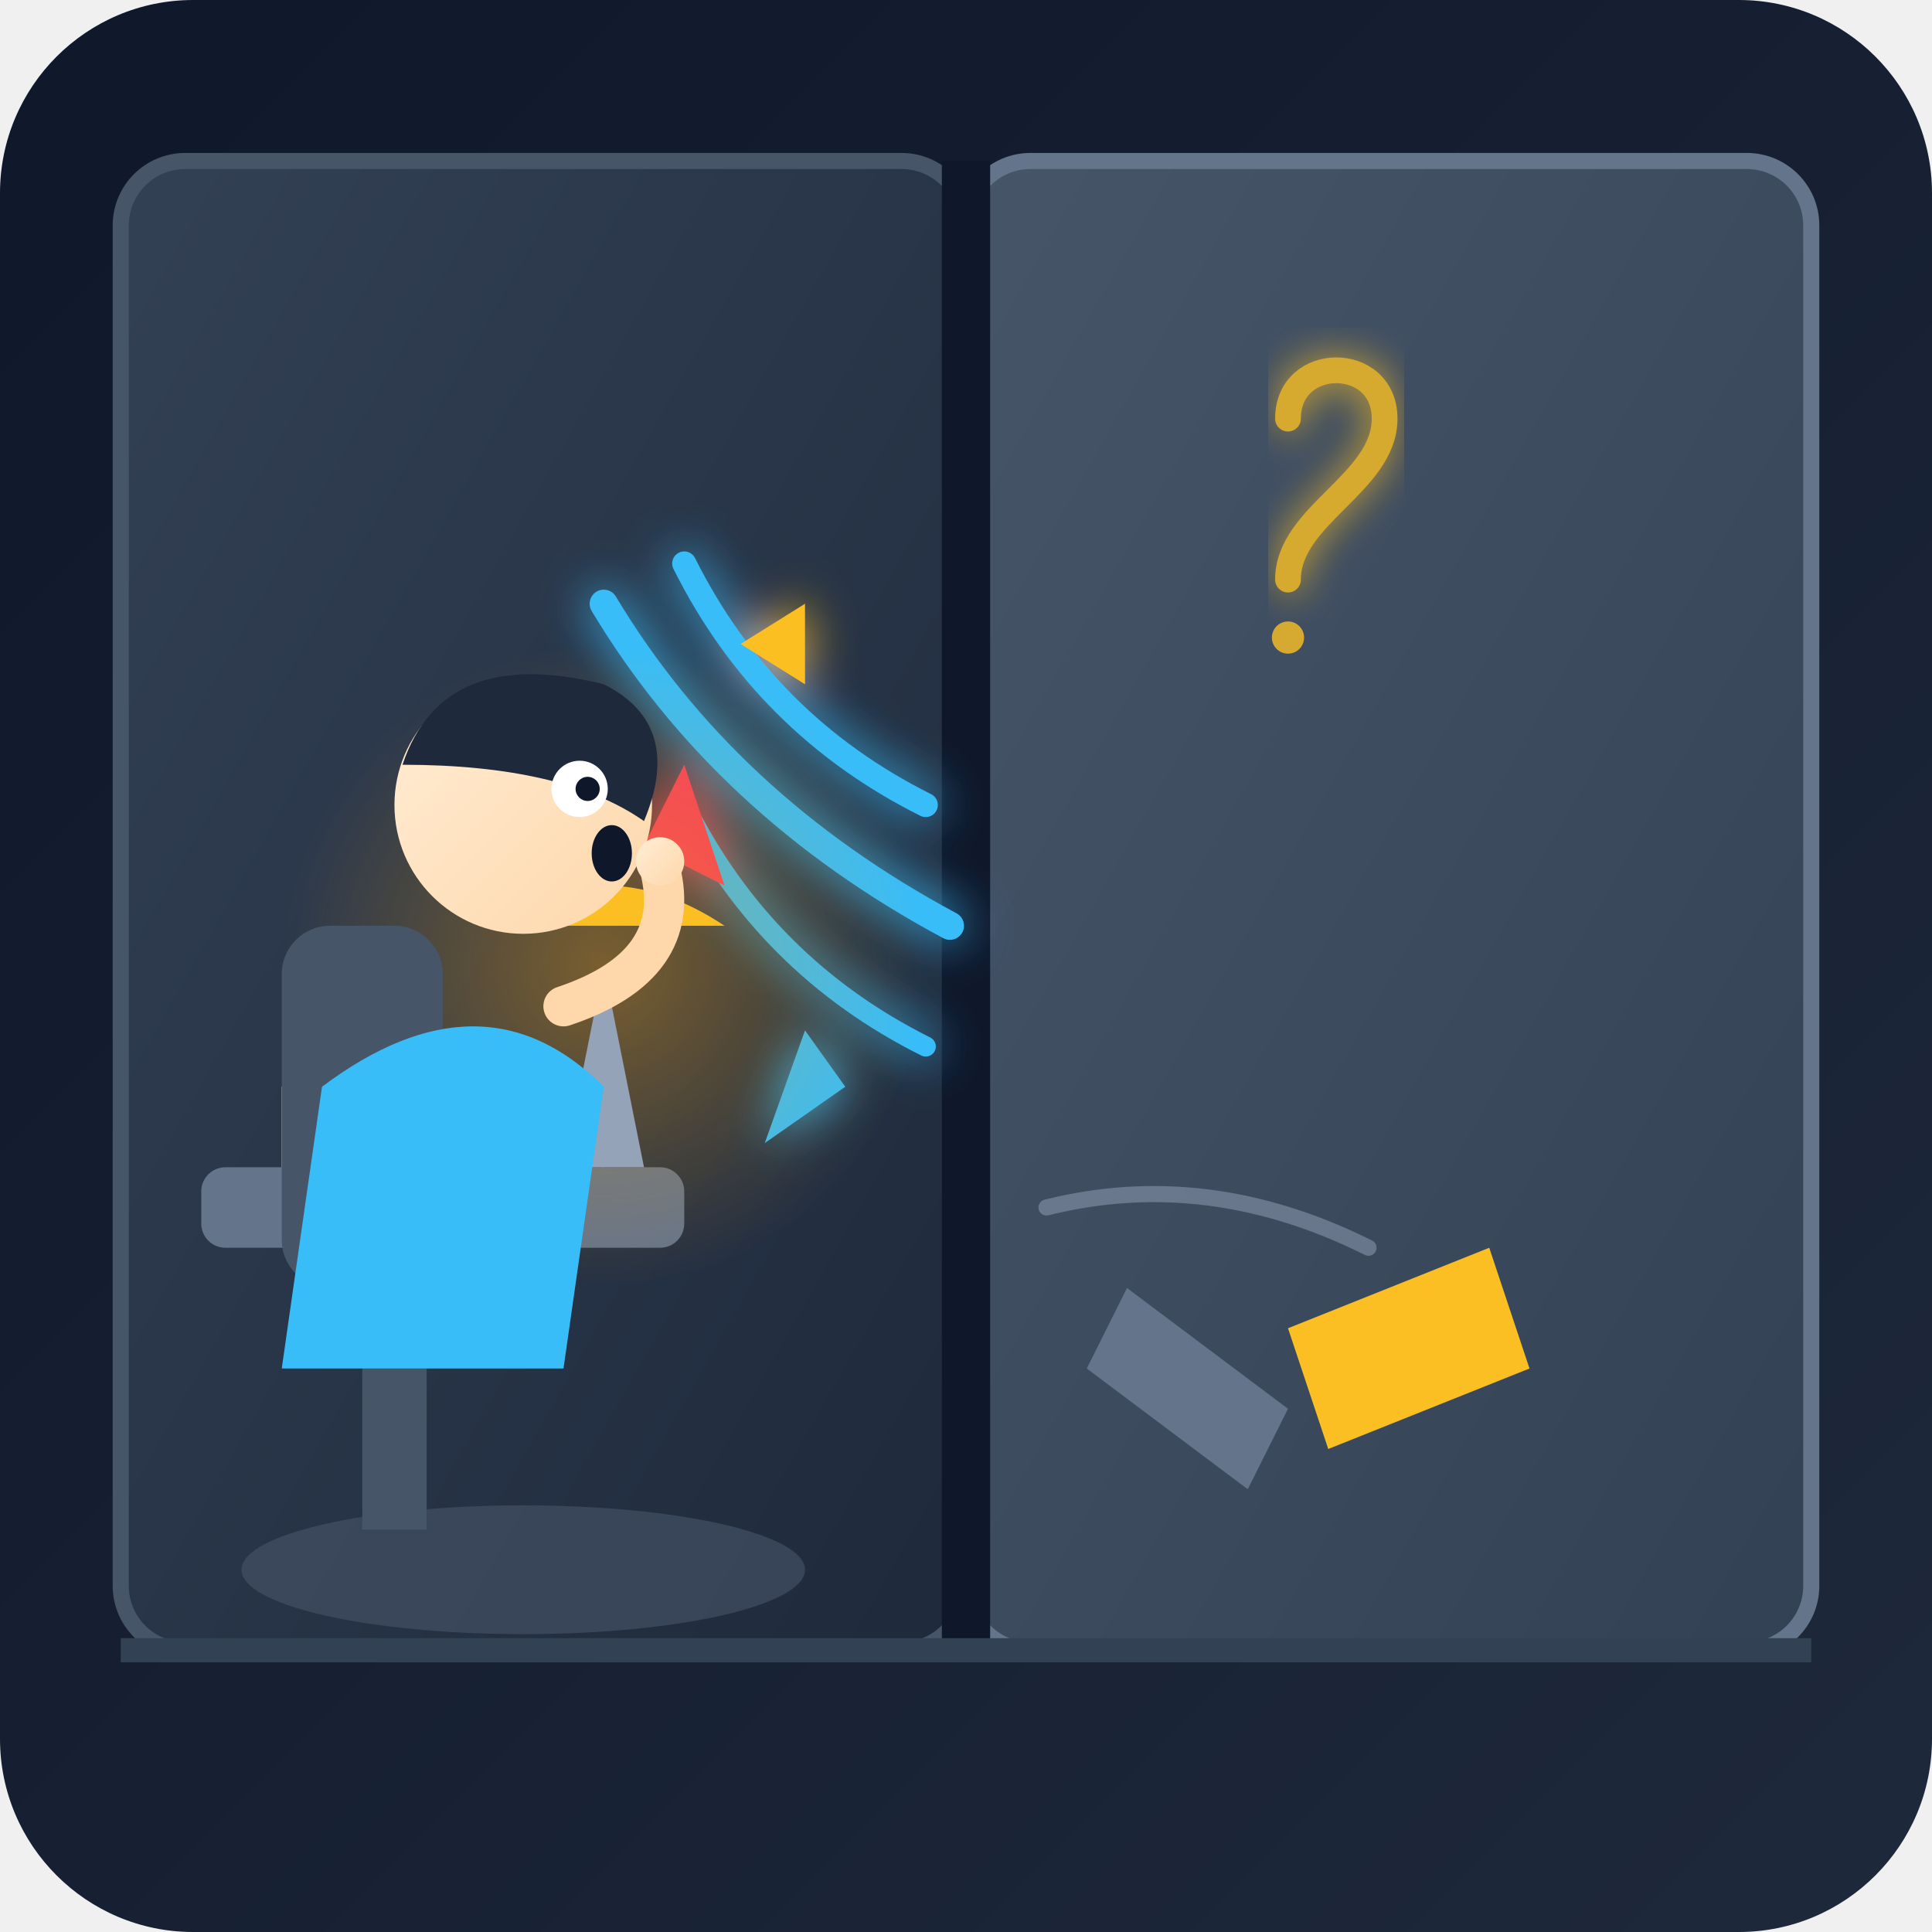
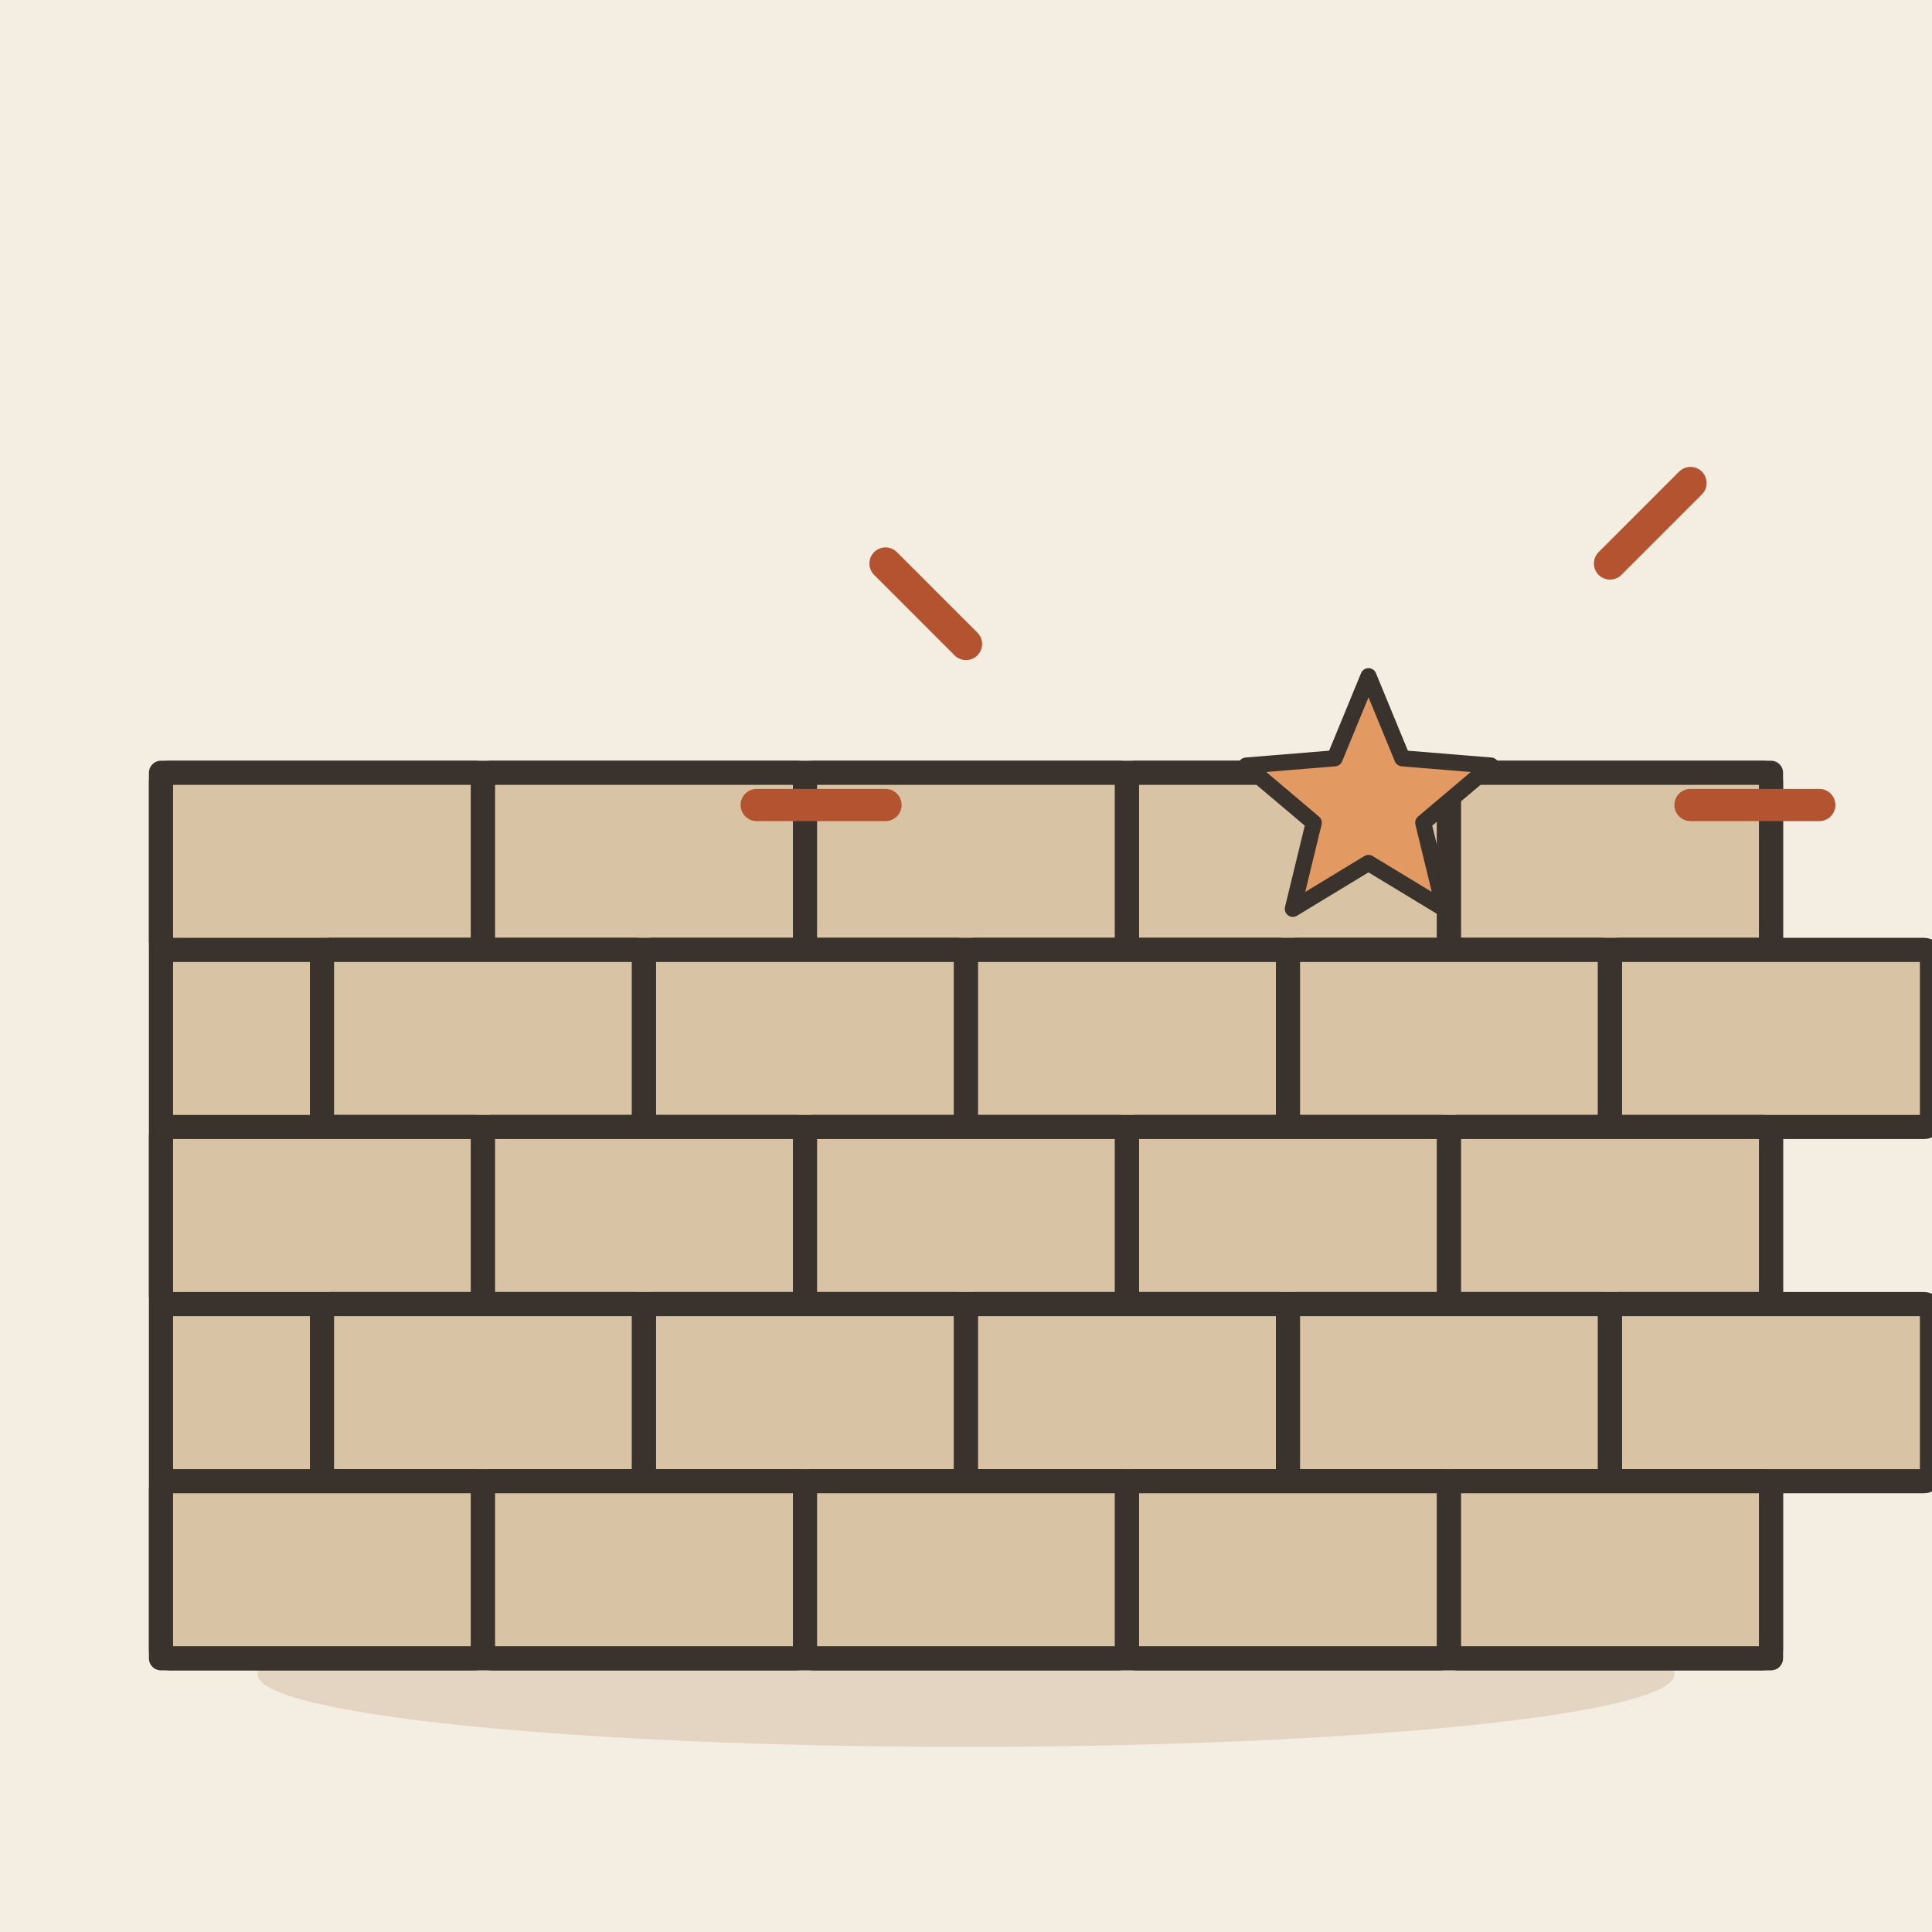
- <svg xmlns="http://www.w3.org/2000/svg" width="240" height="240" viewBox="0 0 240 240">
-   <defs>
-     <linearGradient id="bgGrad" x1="0%" y1="0%" x2="100%" y2="100%">
-       <stop offset="0%" stop-color="#0f172a" />
-       <stop offset="100%" stop-color="#1e293b" />
-     </linearGradient>
-     <linearGradient id="room1Grad" x1="0%" y1="0%" x2="100%" y2="100%">
-       <stop offset="0%" stop-color="#334155" />
-       <stop offset="100%" stop-color="#1e293b" />
-     </linearGradient>
-     <linearGradient id="room2Grad" x1="0%" y1="0%" x2="100%" y2="100%">
-       <stop offset="0%" stop-color="#475569" />
-       <stop offset="100%" stop-color="#334155" />
-     </linearGradient>
-     <linearGradient id="skinGrad" x1="0%" y1="0%" x2="100%" y2="100%">
-       <stop offset="0%" stop-color="#ffedd5" />
-       <stop offset="100%" stop-color="#fed7aa" />
-     </linearGradient>
-     <radialGradient id="lampGlow" cx="50%" cy="50%" r="50%">
-       <stop offset="0%" stop-color="#f59e0b" stop-opacity="0.4" />
-       <stop offset="100%" stop-color="#f59e0b" stop-opacity="0" />
-     </radialGradient>
-     <filter id="glow" x="-20%" y="-20%" width="140%" height="140%">
-       <feGaussianBlur stdDeviation="3" result="blur" />
-       <feComposite in="SourceGraphic" in2="blur" operator="over" />
-     </filter>
-   </defs>
-   <rect width="240" height="240" rx="24" fill="url(#bgGrad)" />
-   <rect x="15" y="20" width="105" height="185" rx="8" fill="url(#room1Grad)" stroke="#475569" stroke-width="2" />
-   <rect x="120" y="20" width="105" height="185" rx="8" fill="url(#room2Grad)" stroke="#64748b" stroke-width="2" />
-   <rect x="117" y="20" width="6" height="185" fill="#0f172a" />
-   <line x1="120" y1="20" x2="120" y2="205" stroke="#0f172a" stroke-width="3" />
-   <path d="M 140 160 L 160 175 L 155 185 L 135 170 Z" fill="#64748b" />
-   <path d="M 160 165 L 185 155 L 190 170 L 165 180 Z" fill="#fbbf24" />
-   <path d="M 130 150 Q 150 145 170 155" stroke="#94a3b8" stroke-width="2" stroke-linecap="round" fill="none" opacity="0.5" />
-   <g filter="url(#glow)">
-     <path d="M 115 100 Q 95 90 85 70" stroke="#38bdf8" stroke-width="3" stroke-linecap="round" fill="none" />
-     <path d="M 118 115 Q 90 100 75 75" stroke="#38bdf8" stroke-width="3.5" stroke-linecap="round" fill="none" />
-     <path d="M 115 130 Q 95 120 85 100" stroke="#38bdf8" stroke-width="2.5" stroke-linecap="round" fill="none" />
-     <path d="M 100 85 L 92 80 L 100 75 Z" fill="#fbbf24" />
-     <path d="M 90 110 L 80 105 L 85 95 Z" fill="#f43f5e" />
-     <path d="M 105 135 L 95 142 L 100 128 Z" fill="#38bdf8" />
+ <svg xmlns="http://www.w3.org/2000/svg" viewBox="0 0 240 240" data-style="editorial">
+   <rect width="240" height="240" fill="#F4EDE2" />
+   <ellipse cx="120" cy="208" rx="88" ry="9" fill="#E3D5C1" />
+   <g transform="translate(120 206)">
+     <rect x="-100" y="-110" width="200" height="110" rx="0" fill="#D8C3A5" stroke="#3A332D" stroke-width="3" stroke-linecap="round" stroke-linejoin="round" />
+     <rect x="-100" y="-110" width="40" height="22" rx="1" fill="#D8C3A5" stroke="#3A332D" stroke-width="3" stroke-linecap="round" stroke-linejoin="round" />
+     <rect x="-60" y="-110" width="40" height="22" rx="1" fill="#D8C3A5" stroke="#3A332D" stroke-width="3" stroke-linecap="round" stroke-linejoin="round" />
+     <rect x="-20" y="-110" width="40" height="22" rx="1" fill="#D8C3A5" stroke="#3A332D" stroke-width="3" stroke-linecap="round" stroke-linejoin="round" />
+     <rect x="20" y="-110" width="40" height="22" rx="1" fill="#D8C3A5" stroke="#3A332D" stroke-width="3" stroke-linecap="round" stroke-linejoin="round" />
+     <rect x="60" y="-110" width="40" height="22" rx="1" fill="#D8C3A5" stroke="#3A332D" stroke-width="3" stroke-linecap="round" stroke-linejoin="round" />
+     <rect x="-80" y="-88" width="40" height="22" rx="1" fill="#D8C3A5" stroke="#3A332D" stroke-width="3" stroke-linecap="round" stroke-linejoin="round" />
+     <rect x="-40" y="-88" width="40" height="22" rx="1" fill="#D8C3A5" stroke="#3A332D" stroke-width="3" stroke-linecap="round" stroke-linejoin="round" />
+     <rect x="0" y="-88" width="40" height="22" rx="1" fill="#D8C3A5" stroke="#3A332D" stroke-width="3" stroke-linecap="round" stroke-linejoin="round" />
+     <rect x="40" y="-88" width="40" height="22" rx="1" fill="#D8C3A5" stroke="#3A332D" stroke-width="3" stroke-linecap="round" stroke-linejoin="round" />
+     <rect x="80" y="-88" width="40" height="22" rx="1" fill="#D8C3A5" stroke="#3A332D" stroke-width="3" stroke-linecap="round" stroke-linejoin="round" />
+     <rect x="-100" y="-66" width="40" height="22" rx="1" fill="#D8C3A5" stroke="#3A332D" stroke-width="3" stroke-linecap="round" stroke-linejoin="round" />
+     <rect x="-60" y="-66" width="40" height="22" rx="1" fill="#D8C3A5" stroke="#3A332D" stroke-width="3" stroke-linecap="round" stroke-linejoin="round" />
+     <rect x="-20" y="-66" width="40" height="22" rx="1" fill="#D8C3A5" stroke="#3A332D" stroke-width="3" stroke-linecap="round" stroke-linejoin="round" />
+     <rect x="20" y="-66" width="40" height="22" rx="1" fill="#D8C3A5" stroke="#3A332D" stroke-width="3" stroke-linecap="round" stroke-linejoin="round" />
+     <rect x="60" y="-66" width="40" height="22" rx="1" fill="#D8C3A5" stroke="#3A332D" stroke-width="3" stroke-linecap="round" stroke-linejoin="round" />
+     <rect x="-80" y="-44" width="40" height="22" rx="1" fill="#D8C3A5" stroke="#3A332D" stroke-width="3" stroke-linecap="round" stroke-linejoin="round" />
+     <rect x="-40" y="-44" width="40" height="22" rx="1" fill="#D8C3A5" stroke="#3A332D" stroke-width="3" stroke-linecap="round" stroke-linejoin="round" />
+     <rect x="0" y="-44" width="40" height="22" rx="1" fill="#D8C3A5" stroke="#3A332D" stroke-width="3" stroke-linecap="round" stroke-linejoin="round" />
+     <rect x="40" y="-44" width="40" height="22" rx="1" fill="#D8C3A5" stroke="#3A332D" stroke-width="3" stroke-linecap="round" stroke-linejoin="round" />
+     <rect x="80" y="-44" width="40" height="22" rx="1" fill="#D8C3A5" stroke="#3A332D" stroke-width="3" stroke-linecap="round" stroke-linejoin="round" />
+     <rect x="-100" y="-22" width="40" height="22" rx="1" fill="#D8C3A5" stroke="#3A332D" stroke-width="3" stroke-linecap="round" stroke-linejoin="round" />
+     <rect x="-60" y="-22" width="40" height="22" rx="1" fill="#D8C3A5" stroke="#3A332D" stroke-width="3" stroke-linecap="round" stroke-linejoin="round" />
+     <rect x="-20" y="-22" width="40" height="22" rx="1" fill="#D8C3A5" stroke="#3A332D" stroke-width="3" stroke-linecap="round" stroke-linejoin="round" />
+     <rect x="20" y="-22" width="40" height="22" rx="1" fill="#D8C3A5" stroke="#3A332D" stroke-width="3" stroke-linecap="round" stroke-linejoin="round" />
+     <rect x="60" y="-22" width="40" height="22" rx="1" fill="#D8C3A5" stroke="#3A332D" stroke-width="3" stroke-linecap="round" stroke-linejoin="round" />
  </g>
-   <rect x="25" y="145" width="60" height="10" rx="3" fill="#64748b" />
-   <rect x="45" y="155" width="8" height="35" fill="#475569" />
-   <path d="M 35 145 Q 55 138 75 145 L 75 135 Q 55 128 35 135 Z" fill="#f8fafc" />
-   <path d="M 55 138 L 55 145" stroke="#cbd5e1" stroke-width="1" />
-   <circle cx="75" cy="120" r="40" fill="url(#lampGlow)" />
-   <path d="M 70 145 L 75 120 L 80 145 Z" fill="#94a3b8" />
-   <path d="M 60 115 Q 75 105 90 115 Z" fill="#fbbf24" />
-   <rect x="35" y="115" width="20" height="45" rx="6" fill="#475569" />
-   <path d="M 40 135 Q 60 120 75 135 L 70 170 L 35 170 Z" fill="#38bdf8" />
-   <circle cx="65" cy="100" r="16" fill="url(#skinGrad)" />
-   <path d="M 50 95 Q 55 80 75 85 Q 85 90 80 102 Q 70 95 50 95 Z" fill="#1e293b" />
-   <circle cx="72" cy="98" r="3.5" fill="#ffffff" />
-   <circle cx="73" cy="98" r="1.5" fill="#0f172a" />
-   <path d="M 67 91 Q 73 87 78 90" stroke="#1e293b" stroke-width="1.5" stroke-linecap="round" fill="none" />
-   <ellipse cx="76" cy="106" rx="2.5" ry="3.5" fill="#0f172a" />
-   <path d="M 70 125 Q 85 120 82 108" stroke="#fed7aa" stroke-width="5" stroke-linecap="round" fill="none" />
-   <circle cx="82" cy="107" r="3" fill="url(#skinGrad)" />
-   <line x1="15" y1="205" x2="225" y2="205" stroke="#334155" stroke-width="3" />
-   <ellipse cx="65" cy="195" rx="35" ry="8" fill="#475569" opacity="0.6" />
-   <g transform="translate(160, 60) scale(0.8)" opacity="0.8">
-     <path d="M 0 -10 C 0 -20 15 -20 15 -10 C 15 0 0 5 0 15" stroke="#fbbf24" stroke-width="4" stroke-linecap="round" fill="none" filter="url(#glow)" />
-     <circle cx="0" cy="24" r="2.5" fill="#fbbf24" />
-   </g>
+   <path d="M170.0 84.0L174.2 94.2L185.2 95.1L176.8 102.2L179.4 112.9L170.0 107.2L160.6 112.9L163.2 102.2L154.8 95.1L165.8 94.2Z" fill="#E39A62" stroke="#3A332D" stroke-width="2" stroke-linecap="round" stroke-linejoin="round" />
+   <path d="M120 80l-10 -10M110 100l-16 0M200 70l10 -10M210 100l16 0" fill="none" stroke="#B4532F" stroke-width="4" stroke-linecap="round" stroke-linejoin="round" />
</svg>
